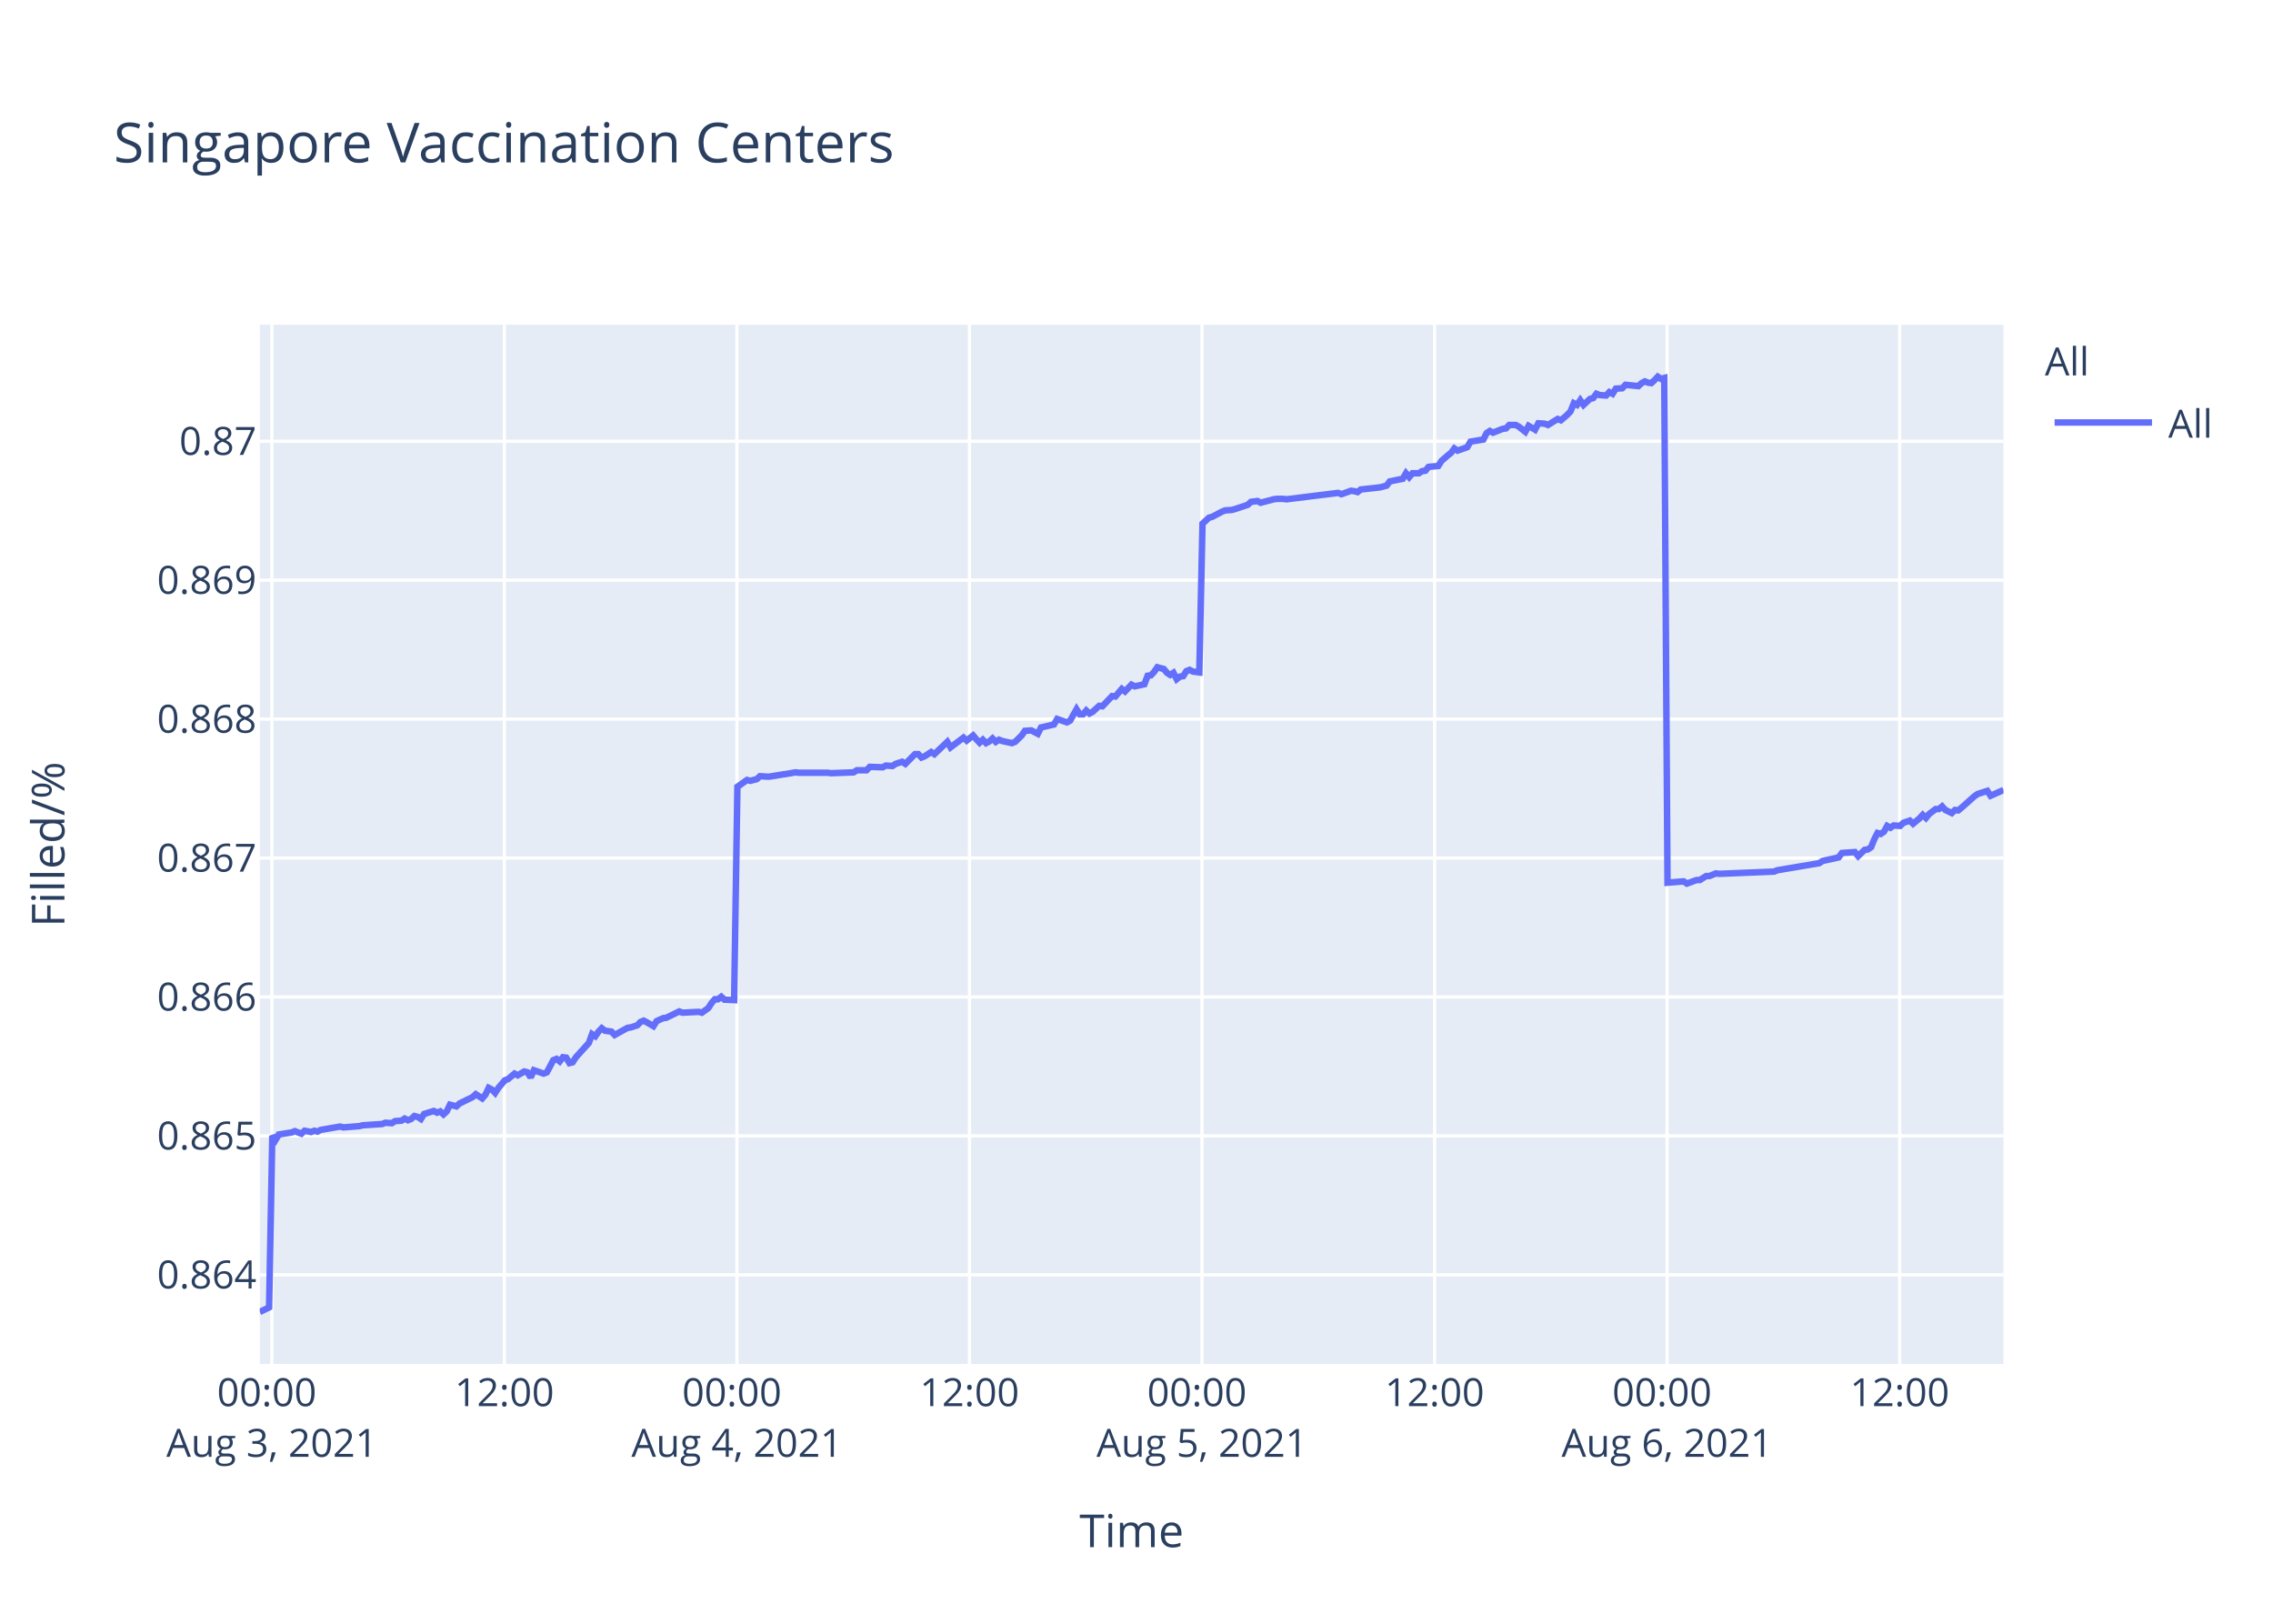
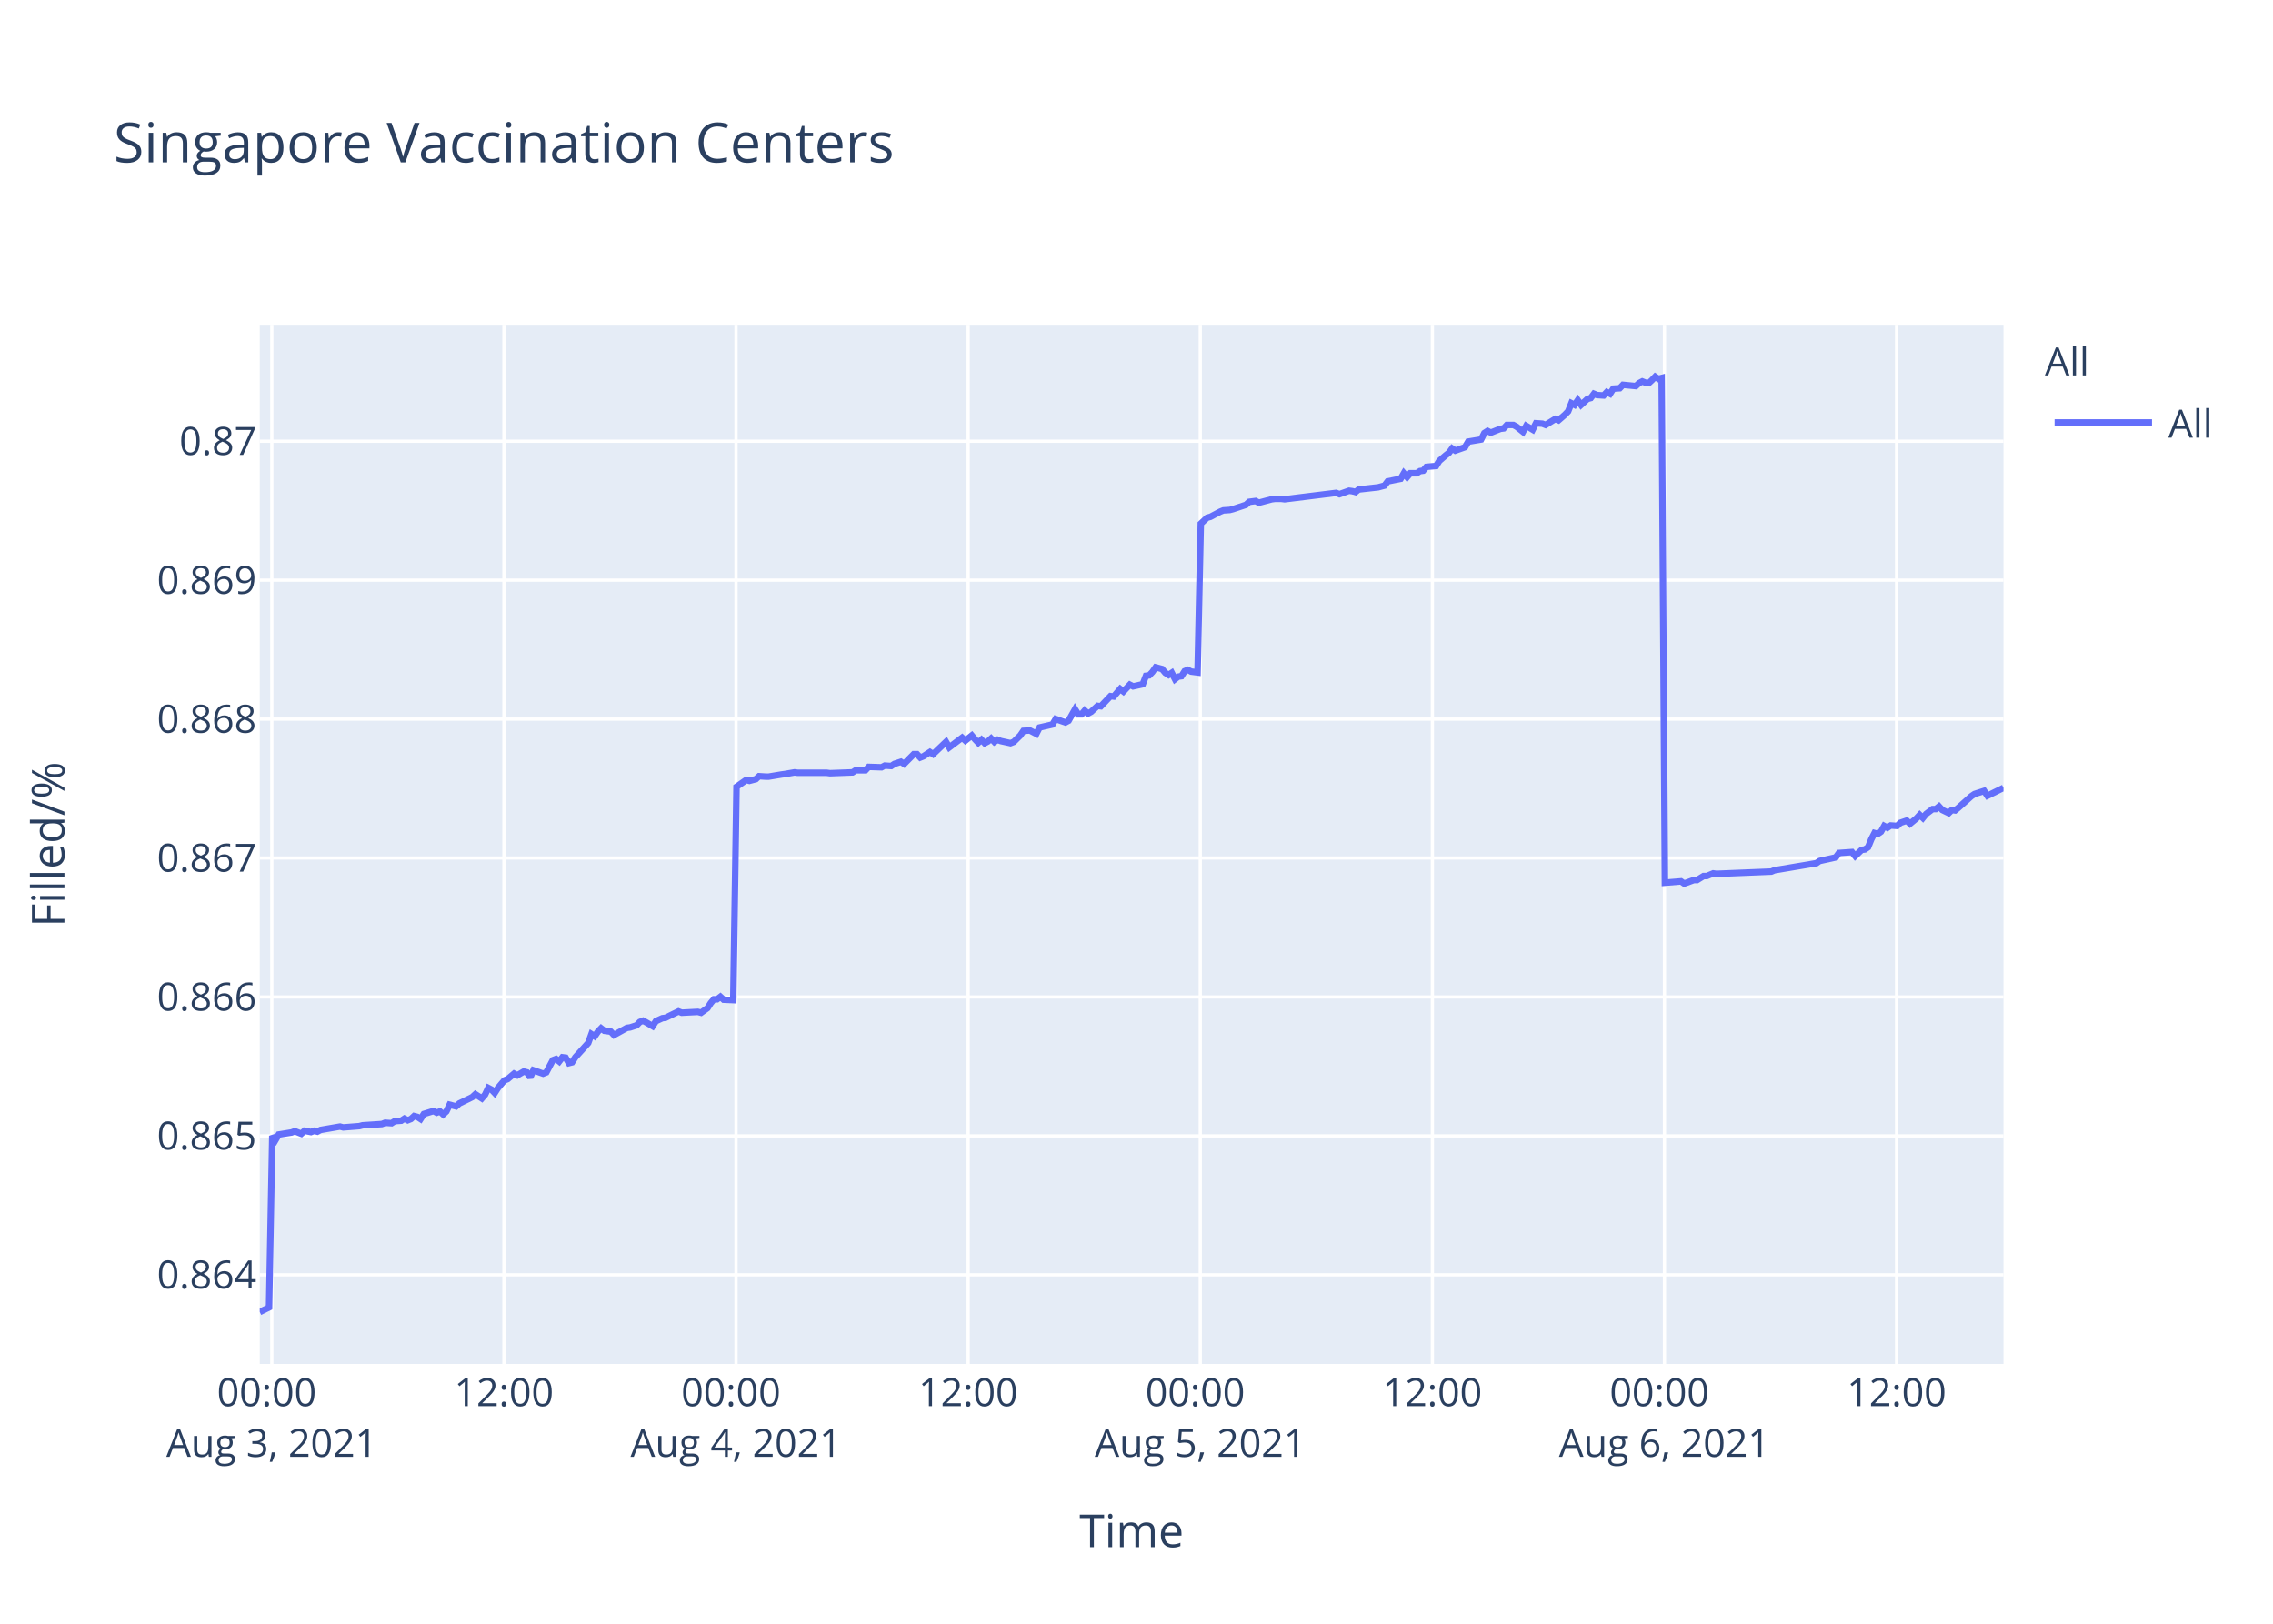
<svg xmlns="http://www.w3.org/2000/svg" class="main-svg" width="700" height="500" style="" viewBox="0 0 700 500">
  <rect x="0" y="0" width="700" height="500" style="fill: rgb(255, 255, 255); fill-opacity: 1;" />
-   <defs id="defs-3178d8">
+   <defs id="defs-734840">
    <g class="clips">
-       <clipPath id="clip3178d8xyplot" class="plotclip">
+       <clipPath id="clip734840xyplot" class="plotclip">
        <rect width="537" height="320" />
      </clipPath>
-       <clipPath class="axesclip" id="clip3178d8x">
+       <clipPath class="axesclip" id="clip734840x">
        <rect x="80" y="0" width="537" height="500" />
      </clipPath>
-       <clipPath class="axesclip" id="clip3178d8y">
+       <clipPath class="axesclip" id="clip734840y">
        <rect x="0" y="100" width="700" height="320" />
      </clipPath>
-       <clipPath class="axesclip" id="clip3178d8xy">
+       <clipPath class="axesclip" id="clip734840xy">
        <rect x="80" y="100" width="537" height="320" />
      </clipPath>
    </g>
    <g class="gradients" />
  </defs>
  <g class="bglayer">
    <rect class="bg" x="80" y="100" width="537" height="320" style="fill: rgb(229, 236, 246); fill-opacity: 1; stroke-width: 0;" />
  </g>
  <g class="layer-below">
    <g class="imagelayer" />
    <g class="shapelayer" />
  </g>
  <g class="cartesianlayer">
    <g class="subplot xy">
      <g class="layer-subplot">
        <g class="shapelayer" />
        <g class="imagelayer" />
      </g>
      <g class="gridlayer">
        <g class="x">
-           <path class="xgrid crisp" transform="translate(83.72,0)" d="M0,100v320" style="stroke: rgb(255, 255, 255); stroke-opacity: 1; stroke-width: 1px;" />
-           <path class="xgrid crisp" transform="translate(155.33,0)" d="M0,100v320" style="stroke: rgb(255, 255, 255); stroke-opacity: 1; stroke-width: 1px;" />
-           <path class="xgrid crisp" transform="translate(226.95,0)" d="M0,100v320" style="stroke: rgb(255, 255, 255); stroke-opacity: 1; stroke-width: 1px;" />
-           <path class="xgrid crisp" transform="translate(298.56,0)" d="M0,100v320" style="stroke: rgb(255, 255, 255); stroke-opacity: 1; stroke-width: 1px;" />
-           <path class="xgrid crisp" transform="translate(370.17,0)" d="M0,100v320" style="stroke: rgb(255, 255, 255); stroke-opacity: 1; stroke-width: 1px;" />
-           <path class="xgrid crisp" transform="translate(441.79,0)" d="M0,100v320" style="stroke: rgb(255, 255, 255); stroke-opacity: 1; stroke-width: 1px;" />
-           <path class="xgrid crisp" transform="translate(513.4,0)" d="M0,100v320" style="stroke: rgb(255, 255, 255); stroke-opacity: 1; stroke-width: 1px;" />
-           <path class="xgrid crisp" transform="translate(585.02,0)" d="M0,100v320" style="stroke: rgb(255, 255, 255); stroke-opacity: 1; stroke-width: 1px;" />
+           <path class="xgrid crisp" transform="translate(83.71,0)" d="M0,100v320" style="stroke: rgb(255, 255, 255); stroke-opacity: 1; stroke-width: 1px;" />
+           <path class="xgrid crisp" transform="translate(155.19,0)" d="M0,100v320" style="stroke: rgb(255, 255, 255); stroke-opacity: 1; stroke-width: 1px;" />
+           <path class="xgrid crisp" transform="translate(226.67,0)" d="M0,100v320" style="stroke: rgb(255, 255, 255); stroke-opacity: 1; stroke-width: 1px;" />
+           <path class="xgrid crisp" transform="translate(298.16,0)" d="M0,100v320" style="stroke: rgb(255, 255, 255); stroke-opacity: 1; stroke-width: 1px;" />
+           <path class="xgrid crisp" transform="translate(369.64,0)" d="M0,100v320" style="stroke: rgb(255, 255, 255); stroke-opacity: 1; stroke-width: 1px;" />
+           <path class="xgrid crisp" transform="translate(441.12,0)" d="M0,100v320" style="stroke: rgb(255, 255, 255); stroke-opacity: 1; stroke-width: 1px;" />
+           <path class="xgrid crisp" transform="translate(512.6,0)" d="M0,100v320" style="stroke: rgb(255, 255, 255); stroke-opacity: 1; stroke-width: 1px;" />
+           <path class="xgrid crisp" transform="translate(584.08,0)" d="M0,100v320" style="stroke: rgb(255, 255, 255); stroke-opacity: 1; stroke-width: 1px;" />
        </g>
        <g class="y">
          <path class="ygrid crisp" transform="translate(0,392.55)" d="M80,0h537" style="stroke: rgb(255, 255, 255); stroke-opacity: 1; stroke-width: 1px;" />
          <path class="ygrid crisp" transform="translate(0,349.77)" d="M80,0h537" style="stroke: rgb(255, 255, 255); stroke-opacity: 1; stroke-width: 1px;" />
          <path class="ygrid crisp" transform="translate(0,306.99)" d="M80,0h537" style="stroke: rgb(255, 255, 255); stroke-opacity: 1; stroke-width: 1px;" />
          <path class="ygrid crisp" transform="translate(0,264.21)" d="M80,0h537" style="stroke: rgb(255, 255, 255); stroke-opacity: 1; stroke-width: 1px;" />
          <path class="ygrid crisp" transform="translate(0,221.43)" d="M80,0h537" style="stroke: rgb(255, 255, 255); stroke-opacity: 1; stroke-width: 1px;" />
          <path class="ygrid crisp" transform="translate(0,178.65)" d="M80,0h537" style="stroke: rgb(255, 255, 255); stroke-opacity: 1; stroke-width: 1px;" />
          <path class="ygrid crisp" transform="translate(0,135.87)" d="M80,0h537" style="stroke: rgb(255, 255, 255); stroke-opacity: 1; stroke-width: 1px;" />
        </g>
      </g>
      <g class="zerolinelayer" />
      <path class="xlines-below" />
      <path class="ylines-below" />
      <g class="overlines-below" />
      <g class="xaxislayer-below" />
      <g class="yaxislayer-below" />
      <g class="overaxes-below" />
-       <g class="plot" transform="translate(80,100)" clip-path="url('#clip3178d8xyplot')">
+       <g class="plot" transform="translate(80,100)" clip-path="url('#clip734840xyplot')">
        <g class="scatterlayer mlayer">
-           <g class="trace scatter tracec0acbb" style="stroke-miterlimit: 2; opacity: 1;">
+           <g class="trace scatter tracef0c760" style="stroke-miterlimit: 2; opacity: 1;">
            <g class="fills" />
            <g class="errorbars" />
            <g class="lines">
-               <path class="js-line" d="M0,304L2.87,302.59L3.86,249.74L4.86,251.04L5.85,249.35L9.83,248.71L10.82,248.32L12.82,249.1L13.81,248.19L15.8,248.58L16.79,248.19L17.78,248.45L18.78,247.93L24.75,246.9L25.74,247.16L30.72,246.77L31.71,246.51L37.68,246.12L38.68,245.73L40.67,245.86L41.66,245.22L43.64,245.09L44.64,244.44L45.64,244.96L46.63,244.57L47.62,243.66L48.62,243.92L49.62,244.57L50.61,243.02L53.59,242.11L54.59,242.63L55.58,242.24L56.58,243.15L57.57,242.24L58.57,240.17L60.55,240.69L61.55,239.78L65.53,237.84L66.52,236.94L68.51,238.23L69.51,237.07L70.5,235L71.5,235.51L72.49,236.55L73.48,235L75.47,232.67L76.47,232.28L78.46,230.6L79.45,231.12L81.44,229.95L82.44,230.21L83.43,231.76L84.42,229.56L87.41,230.6L88.41,230.21L90.4,226.46L91.39,226.07L92.38,226.85L93.38,225.55L94.37,225.68L95.37,227.36L96.36,227.11L97.36,225.55L101.34,221.16L102.33,218.44L103.33,219.09L104.32,217.66L105.32,216.63L106.31,217.4L108.3,217.66L109.29,218.7L113.28,216.5L114.27,216.37L116.26,215.72L117.25,214.69L118.25,214.3L119.24,214.82L121.23,215.98L122.22,214.43L124.21,213.52L125.21,213.39L129.19,211.45L130.18,211.84L135.16,211.58L136.15,211.84L138.13,210.42L139.13,208.87L140.13,207.7L141.12,207.7L142.12,206.93L143.11,207.83L146.09,207.96L147.09,142.27L150.07,140.18L151.07,140.44L153.06,139.92L154.05,139.01L156.04,139.14L157.04,139.14L161.01,138.48L162.01,138.35L164.99,137.83L165.99,137.96L174.94,137.96L175.94,138.09L182.89,137.83L183.89,137.18L186.87,137.18L187.87,136.14L191.84,136.27L192.84,135.74L194.83,135.88L195.82,135.22L197.82,134.57L198.81,135.22L201.79,132.22L202.78,132.22L203.78,133.27L204.77,132.88L206.77,131.57L207.76,132.22L211.74,128.44L212.73,130.14L216.71,127.14L217.71,128.05L219.69,126.48L220.69,127.66L221.68,128.7L222.68,127.79L223.68,128.83L224.67,128.31L225.66,127.4L226.66,128.44L227.65,127.79L228.64,128.18L231.63,128.83L232.63,128.44L234.63,126.48L235.62,125.05L237.61,124.92L238.61,125.44L239.6,125.96L240.6,124.01L244.58,123.09L245.57,121.4L248.56,122.44L249.55,121.92L251.54,118.4L252.54,119.96L253.53,119.96L254.53,118.79L255.52,119.7L256.51,119.18L258.51,117.35L259.5,117.48L262.48,114.35L263.48,114.48L265.47,112.14L266.46,112.92L268.45,110.83L269.45,111.35L272.43,110.7L273.42,108.09L274.42,107.96L275.41,106.92L276.41,105.48L277.4,105.74L278.4,106L279.39,107.18L280.39,107.83L281.38,107.18L282.38,109.13L283.37,108.35L284.36,108.22L285.36,106.66L286.35,106.27L287.35,106.79L289.34,107.05L290.33,61.25L292.32,59.41L293.31,59.15L296.3,57.57L297.29,57.17L299.28,57.04L300.27,56.78L304.25,55.46L305.25,54.54L307.24,54.28L308.24,54.81L312.22,53.75L313.21,53.62L315.2,53.62L316.19,53.75L332.1,51.78L333.1,52.18L336.08,51.12L337.07,51.25L338.07,51.52L339.06,50.73L345.03,50.07L347.02,49.54L348.01,48.23L350,47.83L351.99,47.44L352.99,45.73L353.98,46.91L354.98,45.73L356.97,45.73L357.96,45.07L358.96,44.94L359.95,43.76L362.93,43.49L363.93,41.91L365.92,40.2L366.91,39.42L367.88,38.1L368.87,38.76L371.85,37.71L372.85,36L376.83,35.34L377.82,33.36L378.82,32.71L379.81,33.23L381.8,32.44L382.79,32.05L383.79,31.92L384.78,30.86L386.77,30.86L387.76,31.39L389.75,32.97L390.76,31.13L392.74,32.31L393.75,30.34L395.73,30.47L396.72,30.86L399.71,29.02L400.7,29.42L402.69,27.71L403.68,26.66L404.68,24.16L405.68,24.68L406.66,23.24L407.66,24.68L409.65,22.84L410.65,22.58L411.64,21.26L412.63,21.66L414.63,21.79L415.61,20.74L416.61,21.26L417.61,19.68L419.6,19.55L420.59,18.5L424.57,18.89L425.56,17.97L426.56,17.45L427.56,17.84L428.55,17.97L429.54,17.05L430.54,16L431.53,16.66L432.53,16.39L433.53,171.81L438.5,171.4L439.5,172.08L442.48,170.99L443.47,170.99L445.46,169.76L446.45,169.76L448.44,168.94L449.44,169.08L466.35,168.39L467.34,167.98L480.26,165.8L481.26,165.12L486.24,164.02L487.23,162.66L491.24,162.38L492.24,163.61L494.23,161.7L495.22,161.57L496.22,160.88L497.21,158.43L498.2,156.51L499.2,156.79L500.2,156.1L501.19,154.33L502.19,154.88L503.18,154.19L505.17,154.33L506.17,153.37L508.15,152.69L509.15,153.65L511.13,152.01L512.13,150.92L513.12,151.87L514.12,150.64L516.11,149.14L517.1,149.14L518.1,148.32L519.09,149.41L521.08,150.37L522.08,149.41L523.07,149.55L524.07,148.73L528.05,145.18L529.04,144.5L532.02,143.54L533.02,145.04L537,143.27" style="vector-effect: non-scaling-stroke; fill: none; stroke: rgb(99, 110, 250); stroke-opacity: 1; stroke-width: 2px; opacity: 1;" />
+               <path class="js-line" d="M0,304L2.86,302.59L3.86,249.74L4.85,251.04L5.84,249.35L9.81,248.71L10.8,248.32L12.79,249.1L13.79,248.19L15.77,248.58L16.76,248.19L17.75,248.45L18.74,247.93L24.71,246.9L25.7,247.16L30.66,246.77L31.65,246.51L37.61,246.12L38.6,245.73L40.59,245.86L41.58,245.22L43.56,245.09L44.55,244.44L45.55,244.96L46.54,244.57L47.53,243.66L48.53,243.92L49.52,244.57L50.52,243.02L53.49,242.11L54.48,242.63L55.48,242.24L56.47,243.15L57.46,242.24L58.46,240.17L60.44,240.69L61.44,239.78L65.41,237.84L66.4,236.94L68.38,238.23L69.38,237.07L70.37,235L71.36,235.51L72.35,236.55L73.35,235L75.33,232.67L76.33,232.28L78.32,230.6L79.31,231.12L81.29,229.95L82.28,230.21L83.28,231.76L84.27,229.56L87.25,230.6L88.24,230.21L90.23,226.46L91.22,226.07L92.21,226.85L93.21,225.55L94.2,225.68L95.19,227.36L96.18,227.11L97.18,225.55L101.15,221.16L102.14,218.44L103.14,219.09L104.13,217.66L105.12,216.63L106.11,217.4L108.1,217.66L109.09,218.7L113.07,216.5L114.05,216.37L116.04,215.72L117.04,214.69L118.03,214.3L119.02,214.82L121,215.98L121.99,214.43L123.98,213.52L124.97,213.39L128.95,211.45L129.94,211.84L134.91,211.58L135.9,211.84L137.88,210.42L138.88,208.87L139.87,207.7L140.86,207.7L141.86,206.93L142.85,207.83L145.82,207.96L146.82,142.27L149.8,140.18L150.79,140.44L152.78,139.92L153.77,139.01L155.75,139.14L156.75,139.14L160.72,138.48L161.71,138.35L164.69,137.83L165.68,137.96L174.61,137.96L175.61,138.09L182.56,137.83L183.55,137.18L186.53,137.18L187.52,136.14L191.49,136.27L192.49,135.74L194.47,135.88L195.46,135.22L197.45,134.57L198.44,135.22L201.42,132.22L202.41,132.22L203.41,133.27L204.39,132.88L206.39,131.57L207.38,132.22L211.35,128.44L212.34,130.14L216.31,127.14L217.31,128.05L219.29,126.48L220.28,127.66L221.27,128.7L222.27,127.79L223.26,128.83L224.25,128.31L225.24,127.4L226.24,128.44L227.23,127.79L228.22,128.18L231.2,128.83L232.2,128.44L234.2,126.48L235.19,125.05L237.17,124.92L238.17,125.44L239.16,125.96L240.15,124.01L244.13,123.09L245.12,121.4L248.1,122.44L249.09,121.92L251.07,118.4L252.07,119.96L253.07,119.96L254.06,118.79L255.05,119.7L256.04,119.18L258.03,117.35L259.02,117.48L262,114.35L262.99,114.48L264.98,112.14L265.97,112.92L267.95,110.83L268.95,111.35L271.92,110.7L272.92,108.09L273.91,107.96L274.9,106.92L275.9,105.48L276.89,105.74L277.88,106L278.87,107.18L279.87,107.83L280.86,107.18L281.86,109.13L282.85,108.35L283.84,108.22L284.83,106.66L285.82,106.27L286.82,106.79L288.8,107.05L289.8,61.25L291.78,59.41L292.77,59.15L295.75,57.57L296.74,57.17L298.73,57.04L299.72,56.78L303.69,55.46L304.69,54.54L306.68,54.28L307.67,54.81L311.64,53.75L312.63,53.62L314.62,53.62L315.61,53.75L331.49,51.78L332.48,52.18L335.46,51.12L336.45,51.25L337.45,51.52L338.43,50.73L344.39,50.07L346.38,49.54L347.37,48.23L349.35,47.83L351.34,47.44L352.33,45.73L353.33,46.91L354.32,45.73L356.31,45.73L357.3,45.07L358.29,44.94L359.28,43.76L362.26,43.49L363.26,41.91L365.24,40.2L366.24,39.42L367.2,38.1L368.18,38.76L371.16,37.71L372.16,36L376.13,35.34L377.12,33.36L378.12,32.71L379.11,33.23L381.09,32.44L382.09,32.05L383.08,31.92L384.07,30.86L386.06,30.86L387.05,31.39L389.03,32.97L390.03,31.13L392.02,32.31L393.02,30.34L395,30.47L395.99,30.86L398.97,29.02L399.96,29.42L401.94,27.71L402.94,26.66L403.93,24.16L404.93,24.68L405.91,23.24L406.91,24.68L408.9,22.84L409.89,22.58L410.88,21.26L411.87,21.66L413.86,21.79L414.85,20.74L415.84,21.26L416.84,19.68L418.82,19.55L419.82,18.5L423.78,18.89L424.78,17.97L425.77,17.45L426.77,17.84L427.76,17.97L428.75,17.05L429.75,16L430.73,16.66L431.73,16.39L432.73,171.81L437.69,171.4L438.68,172.08L441.66,170.99L442.65,170.99L444.64,169.76L445.63,169.76L447.61,168.94L448.6,169.08L465.49,168.39L466.48,167.98L479.38,165.8L480.37,165.12L485.34,164.02L486.33,162.66L490.34,162.38L491.33,163.61L493.32,161.7L494.31,161.57L495.3,160.88L496.29,158.43L497.28,156.51L498.28,156.79L499.27,156.1L500.26,154.33L501.26,154.88L502.25,154.19L504.24,154.33L505.23,153.37L507.21,152.69L508.21,153.65L510.19,152.01L511.19,150.92L512.18,151.87L513.17,150.64L515.16,149.14L516.15,149.14L517.14,148.32L518.14,149.41L520.12,150.37L521.11,149.41L522.1,149.55L523.1,148.73L527.07,145.18L528.07,144.5L531.04,143.54L532.04,145.04L537,142.59" style="vector-effect: non-scaling-stroke; fill: none; stroke: rgb(99, 110, 250); stroke-opacity: 1; stroke-width: 2px; opacity: 1;" />
            </g>
            <g class="points" />
            <g class="text" />
          </g>
        </g>
      </g>
      <g class="overplot" />
      <path class="xlines-above crisp" d="M0,0" style="fill: none;" />
      <path class="ylines-above crisp" d="M0,0" style="fill: none;" />
      <g class="overlines-above" />
      <g class="xaxislayer-above">
        <g class="xtick">
-           <text text-anchor="middle" x="0" y="433" transform="translate(83.72,0)" style="font-family: 'Open Sans', verdana, arial, sans-serif; font-size: 12px; fill: rgb(42, 63, 95); fill-opacity: 1; white-space: pre;">
+           <text text-anchor="middle" x="0" y="433" transform="translate(83.71,0)" style="font-family: 'Open Sans', verdana, arial, sans-serif; font-size: 12px; fill: rgb(42, 63, 95); fill-opacity: 1; white-space: pre;">
            <tspan class="line" dy="0em" x="0" y="433">00:00</tspan>
            <tspan class="line" dy="1.3em" x="0" y="433">Aug 3, 2021</tspan>
          </text>
        </g>
        <g class="xtick">
-           <text text-anchor="middle" x="0" y="433" transform="translate(155.33,0)" style="font-family: 'Open Sans', verdana, arial, sans-serif; font-size: 12px; fill: rgb(42, 63, 95); fill-opacity: 1; white-space: pre;">12:00</text>
+           <text text-anchor="middle" x="0" y="433" transform="translate(155.19,0)" style="font-family: 'Open Sans', verdana, arial, sans-serif; font-size: 12px; fill: rgb(42, 63, 95); fill-opacity: 1; white-space: pre;">12:00</text>
        </g>
        <g class="xtick">
-           <text text-anchor="middle" x="0" y="433" transform="translate(226.95,0)" style="font-family: 'Open Sans', verdana, arial, sans-serif; font-size: 12px; fill: rgb(42, 63, 95); fill-opacity: 1; white-space: pre;">
+           <text text-anchor="middle" x="0" y="433" transform="translate(226.67,0)" style="font-family: 'Open Sans', verdana, arial, sans-serif; font-size: 12px; fill: rgb(42, 63, 95); fill-opacity: 1; white-space: pre;">
            <tspan class="line" dy="0em" x="0" y="433">00:00</tspan>
            <tspan class="line" dy="1.3em" x="0" y="433">Aug 4, 2021</tspan>
          </text>
        </g>
        <g class="xtick">
-           <text text-anchor="middle" x="0" y="433" transform="translate(298.56,0)" style="font-family: 'Open Sans', verdana, arial, sans-serif; font-size: 12px; fill: rgb(42, 63, 95); fill-opacity: 1; white-space: pre;">12:00</text>
+           <text text-anchor="middle" x="0" y="433" transform="translate(298.16,0)" style="font-family: 'Open Sans', verdana, arial, sans-serif; font-size: 12px; fill: rgb(42, 63, 95); fill-opacity: 1; white-space: pre;">12:00</text>
        </g>
        <g class="xtick">
-           <text text-anchor="middle" x="0" y="433" transform="translate(370.17,0)" style="font-family: 'Open Sans', verdana, arial, sans-serif; font-size: 12px; fill: rgb(42, 63, 95); fill-opacity: 1; white-space: pre;">
+           <text text-anchor="middle" x="0" y="433" transform="translate(369.64,0)" style="font-family: 'Open Sans', verdana, arial, sans-serif; font-size: 12px; fill: rgb(42, 63, 95); fill-opacity: 1; white-space: pre;">
            <tspan class="line" dy="0em" x="0" y="433">00:00</tspan>
            <tspan class="line" dy="1.3em" x="0" y="433">Aug 5, 2021</tspan>
          </text>
        </g>
        <g class="xtick">
-           <text text-anchor="middle" x="0" y="433" transform="translate(441.79,0)" style="font-family: 'Open Sans', verdana, arial, sans-serif; font-size: 12px; fill: rgb(42, 63, 95); fill-opacity: 1; white-space: pre;">12:00</text>
+           <text text-anchor="middle" x="0" y="433" transform="translate(441.12,0)" style="font-family: 'Open Sans', verdana, arial, sans-serif; font-size: 12px; fill: rgb(42, 63, 95); fill-opacity: 1; white-space: pre;">12:00</text>
        </g>
        <g class="xtick">
-           <text text-anchor="middle" x="0" y="433" transform="translate(513.4,0)" style="font-family: 'Open Sans', verdana, arial, sans-serif; font-size: 12px; fill: rgb(42, 63, 95); fill-opacity: 1; white-space: pre;">
+           <text text-anchor="middle" x="0" y="433" transform="translate(512.6,0)" style="font-family: 'Open Sans', verdana, arial, sans-serif; font-size: 12px; fill: rgb(42, 63, 95); fill-opacity: 1; white-space: pre;">
            <tspan class="line" dy="0em" x="0" y="433">00:00</tspan>
            <tspan class="line" dy="1.3em" x="0" y="433">Aug 6, 2021</tspan>
          </text>
        </g>
        <g class="xtick">
-           <text text-anchor="middle" x="0" y="433" transform="translate(585.02,0)" style="font-family: 'Open Sans', verdana, arial, sans-serif; font-size: 12px; fill: rgb(42, 63, 95); fill-opacity: 1; white-space: pre;">12:00</text>
+           <text text-anchor="middle" x="0" y="433" transform="translate(584.08,0)" style="font-family: 'Open Sans', verdana, arial, sans-serif; font-size: 12px; fill: rgb(42, 63, 95); fill-opacity: 1; white-space: pre;">12:00</text>
        </g>
      </g>
      <g class="yaxislayer-above">
        <g class="ytick">
          <text text-anchor="end" x="79" y="4.2" transform="translate(0,392.55)" style="font-family: 'Open Sans', verdana, arial, sans-serif; font-size: 12px; fill: rgb(42, 63, 95); fill-opacity: 1; white-space: pre;">0.864</text>
        </g>
        <g class="ytick">
          <text text-anchor="end" x="79" y="4.2" transform="translate(0,349.77)" style="font-family: 'Open Sans', verdana, arial, sans-serif; font-size: 12px; fill: rgb(42, 63, 95); fill-opacity: 1; white-space: pre;">0.865</text>
        </g>
        <g class="ytick">
          <text text-anchor="end" x="79" y="4.2" transform="translate(0,306.99)" style="font-family: 'Open Sans', verdana, arial, sans-serif; font-size: 12px; fill: rgb(42, 63, 95); fill-opacity: 1; white-space: pre;">0.866</text>
        </g>
        <g class="ytick">
          <text text-anchor="end" x="79" y="4.2" transform="translate(0,264.21)" style="font-family: 'Open Sans', verdana, arial, sans-serif; font-size: 12px; fill: rgb(42, 63, 95); fill-opacity: 1; white-space: pre;">0.867</text>
        </g>
        <g class="ytick">
          <text text-anchor="end" x="79" y="4.2" transform="translate(0,221.43)" style="font-family: 'Open Sans', verdana, arial, sans-serif; font-size: 12px; fill: rgb(42, 63, 95); fill-opacity: 1; white-space: pre;">0.868</text>
        </g>
        <g class="ytick">
          <text text-anchor="end" x="79" y="4.2" transform="translate(0,178.65)" style="font-family: 'Open Sans', verdana, arial, sans-serif; font-size: 12px; fill: rgb(42, 63, 95); fill-opacity: 1; white-space: pre;">0.869</text>
        </g>
        <g class="ytick">
          <text text-anchor="end" x="79" y="4.2" transform="translate(0,135.87)" style="font-family: 'Open Sans', verdana, arial, sans-serif; font-size: 12px; fill: rgb(42, 63, 95); fill-opacity: 1; white-space: pre;">0.87</text>
        </g>
      </g>
      <g class="overaxes-above" />
    </g>
  </g>
  <g class="polarlayer" />
  <g class="ternarylayer" />
  <g class="geolayer" />
  <g class="funnelarealayer" />
  <g class="pielayer" />
  <g class="treemaplayer" />
  <g class="sunburstlayer" />
  <g class="glimages" />
-   <defs id="topdefs-3178d8">
+   <defs id="topdefs-734840">
    <g class="clips" />
-     <clipPath id="legend3178d8">
+     <clipPath id="legend734840">
      <rect width="60" height="45" x="0" y="0" />
    </clipPath>
  </defs>
  <g class="layer-above">
    <g class="imagelayer" />
    <g class="shapelayer" />
  </g>
  <g class="infolayer">
    <g class="legend" pointer-events="all" transform="translate(627.74,100)">
      <rect class="bg" shape-rendering="crispEdges" width="60" height="45" x="0" y="0" style="stroke: rgb(68, 68, 68); stroke-opacity: 1; fill: rgb(255, 255, 255); fill-opacity: 1; stroke-width: 0px;" />
-       <g class="scrollbox" transform="" clip-path="url('#legend3178d8')">
+       <g class="scrollbox" transform="" clip-path="url('#legend734840')">
        <text class="legendtitletext" text-anchor="start" x="2" y="15.6" style="font-family: 'Open Sans', verdana, arial, sans-serif; font-size: 12px; fill: rgb(42, 63, 95); fill-opacity: 1; white-space: pre;">All</text>
        <g class="groups" transform="">
          <g class="traces" transform="translate(0,30.1)" style="opacity: 1;">
            <text class="legendtext" text-anchor="start" x="40" y="4.68" style="font-family: 'Open Sans', verdana, arial, sans-serif; font-size: 12px; fill: rgb(42, 63, 95); fill-opacity: 1; white-space: pre;">All</text>
            <g class="layers" style="opacity: 1;">
              <g class="legendfill" />
              <g class="legendlines">
                <path class="js-line" d="M5,0h30" style="fill: none; stroke: rgb(99, 110, 250); stroke-opacity: 1; stroke-width: 2px;" />
              </g>
              <g class="legendsymbols">
                <g class="legendpoints" />
              </g>
            </g>
            <rect class="legendtoggle" x="0" y="-9.5" width="54.891" height="19" style="fill: rgb(0, 0, 0); fill-opacity: 0;" />
          </g>
        </g>
      </g>
      <rect class="scrollbar" rx="20" ry="3" width="0" height="0" x="0" y="0" style="fill: rgb(128, 139, 164); fill-opacity: 1;" />
    </g>
    <g class="g-gtitle">
      <text class="gtitle" x="35" y="50" text-anchor="start" dy="0em" style="font-family: 'Open Sans', verdana, arial, sans-serif; font-size: 17px; fill: rgb(42, 63, 95); opacity: 1; font-weight: normal; white-space: pre;">Singapore Vaccination Centers</text>
    </g>
    <g class="g-xtitle">
      <text class="xtitle" x="348.5" y="476.409" text-anchor="middle" style="font-family: 'Open Sans', verdana, arial, sans-serif; font-size: 14px; fill: rgb(42, 63, 95); opacity: 1; font-weight: normal; white-space: pre;">Time</text>
    </g>
    <g class="g-ytitle">
      <text class="ytitle" transform="rotate(-90,19.84063,260)" x="19.841" y="260" text-anchor="middle" style="font-family: 'Open Sans', verdana, arial, sans-serif; font-size: 14px; fill: rgb(42, 63, 95); opacity: 1; font-weight: normal; white-space: pre;">Filled/%</text>
    </g>
  </g>
</svg>
